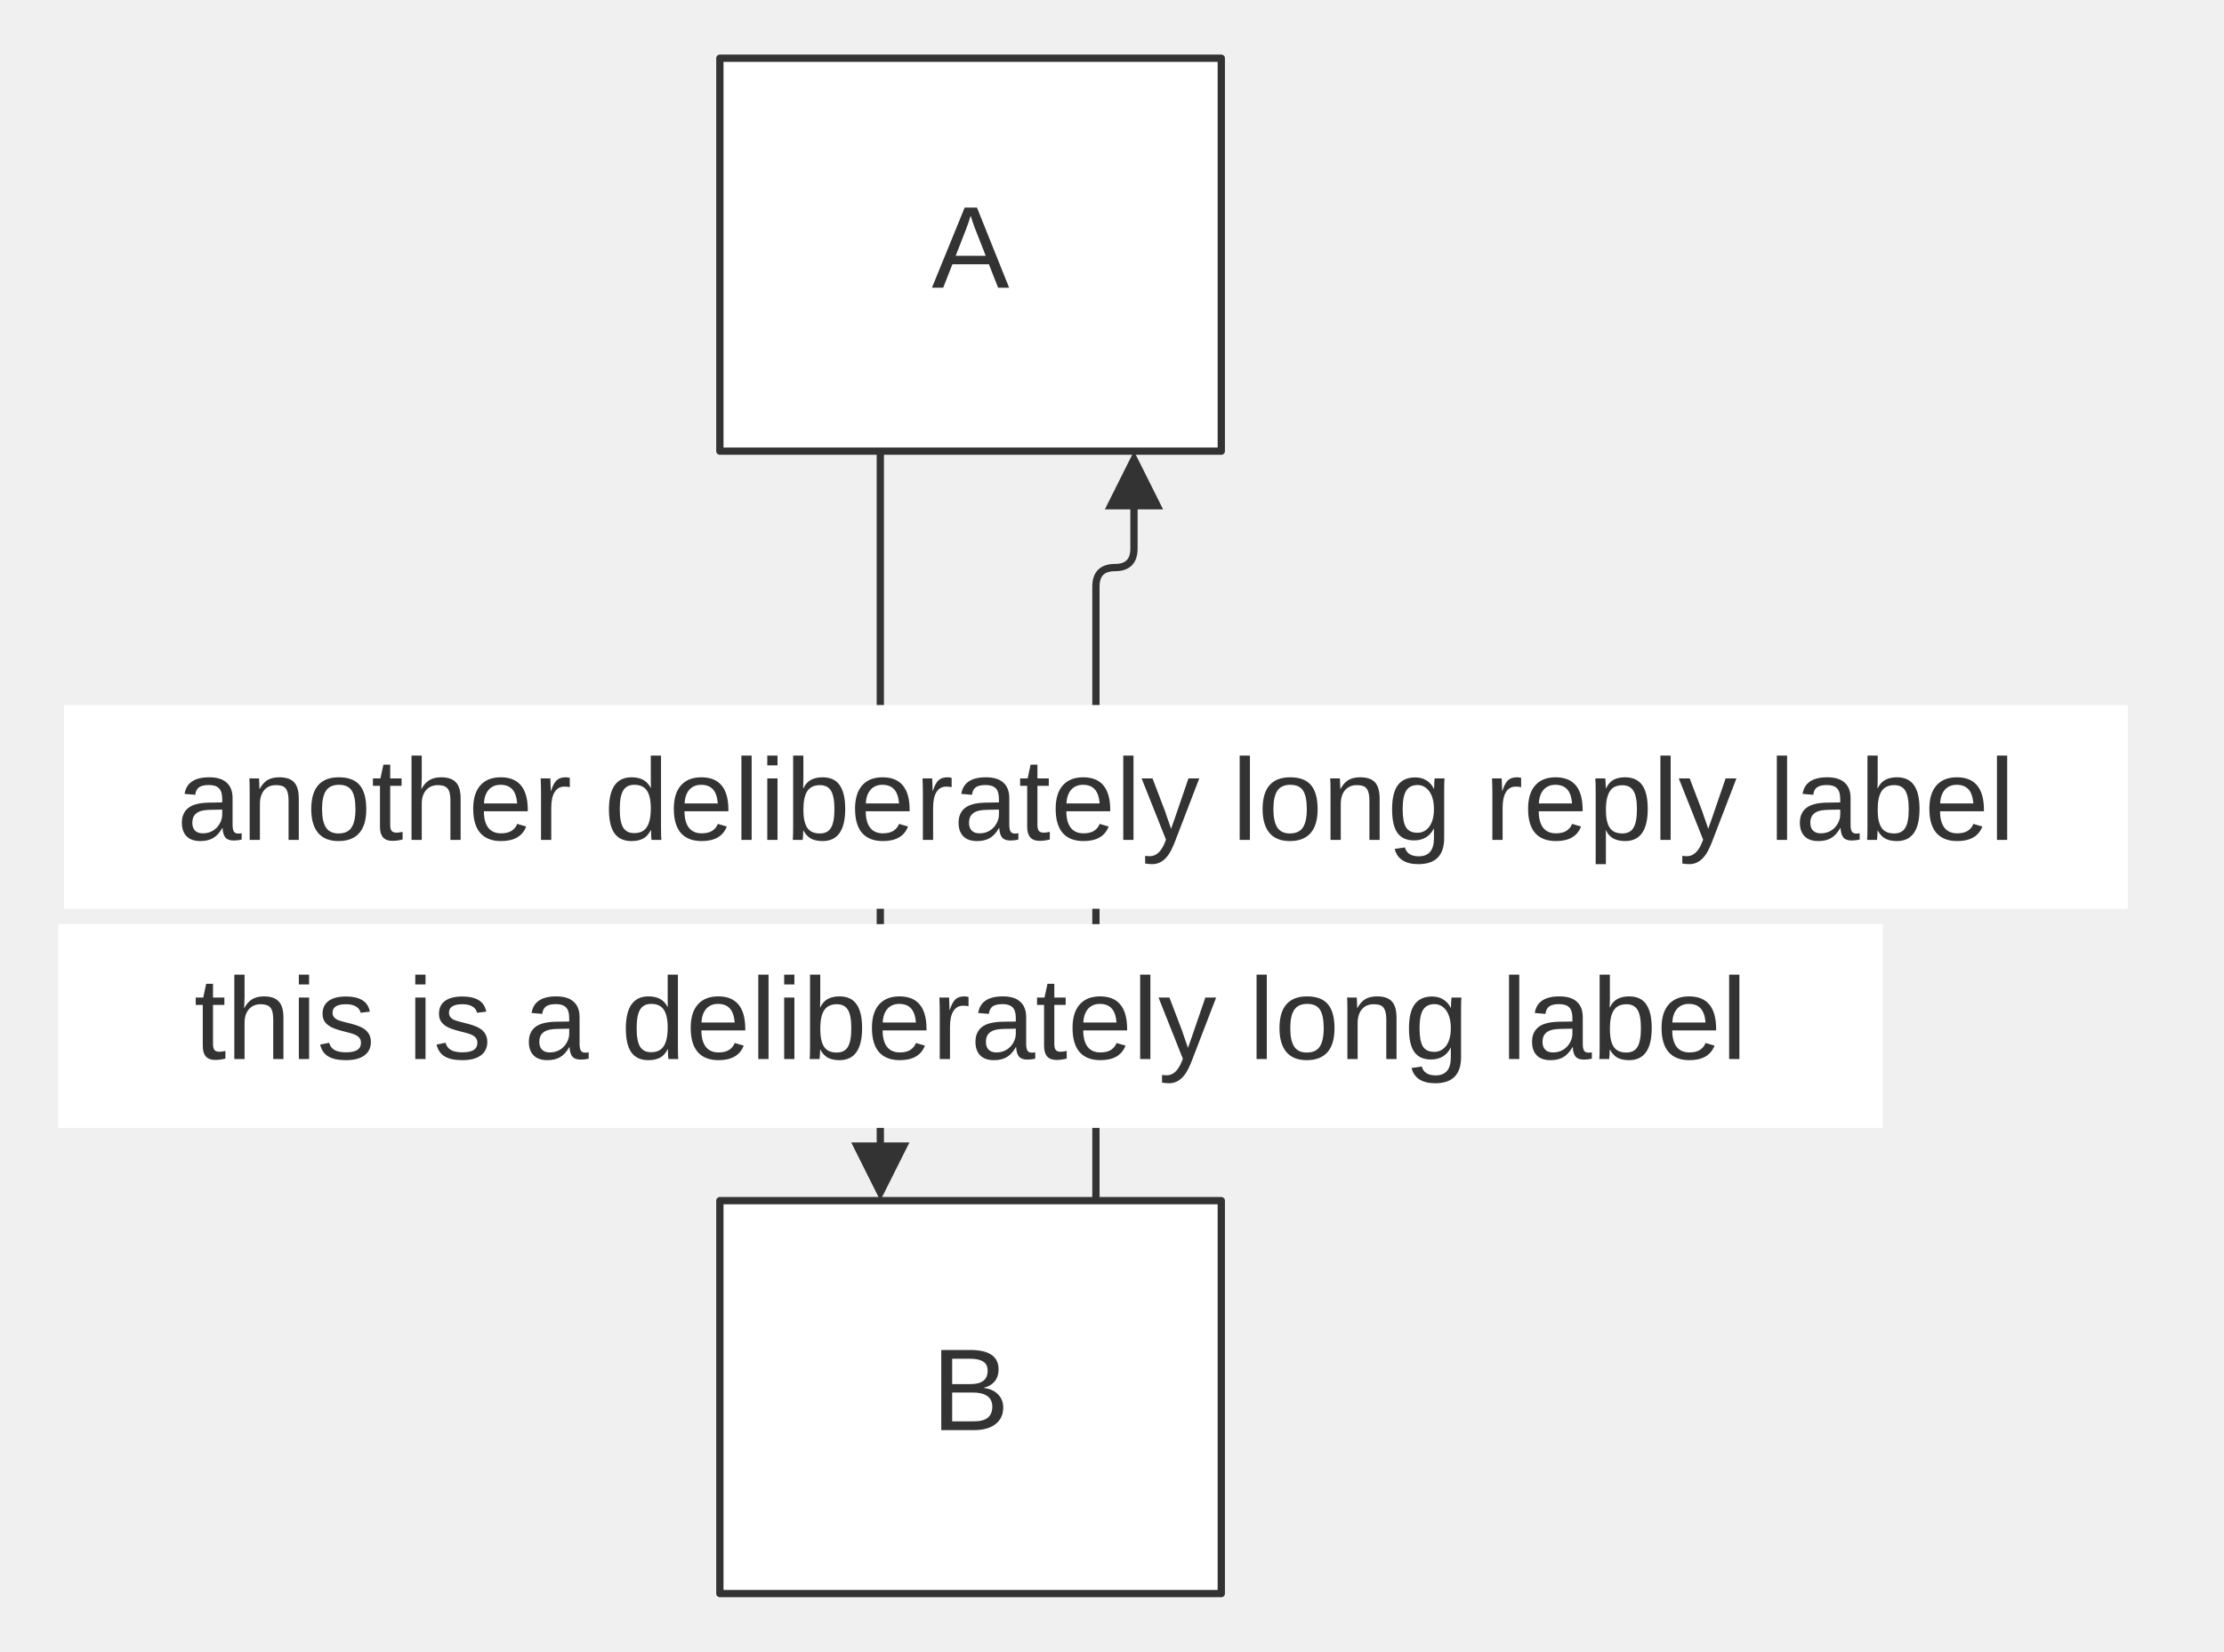
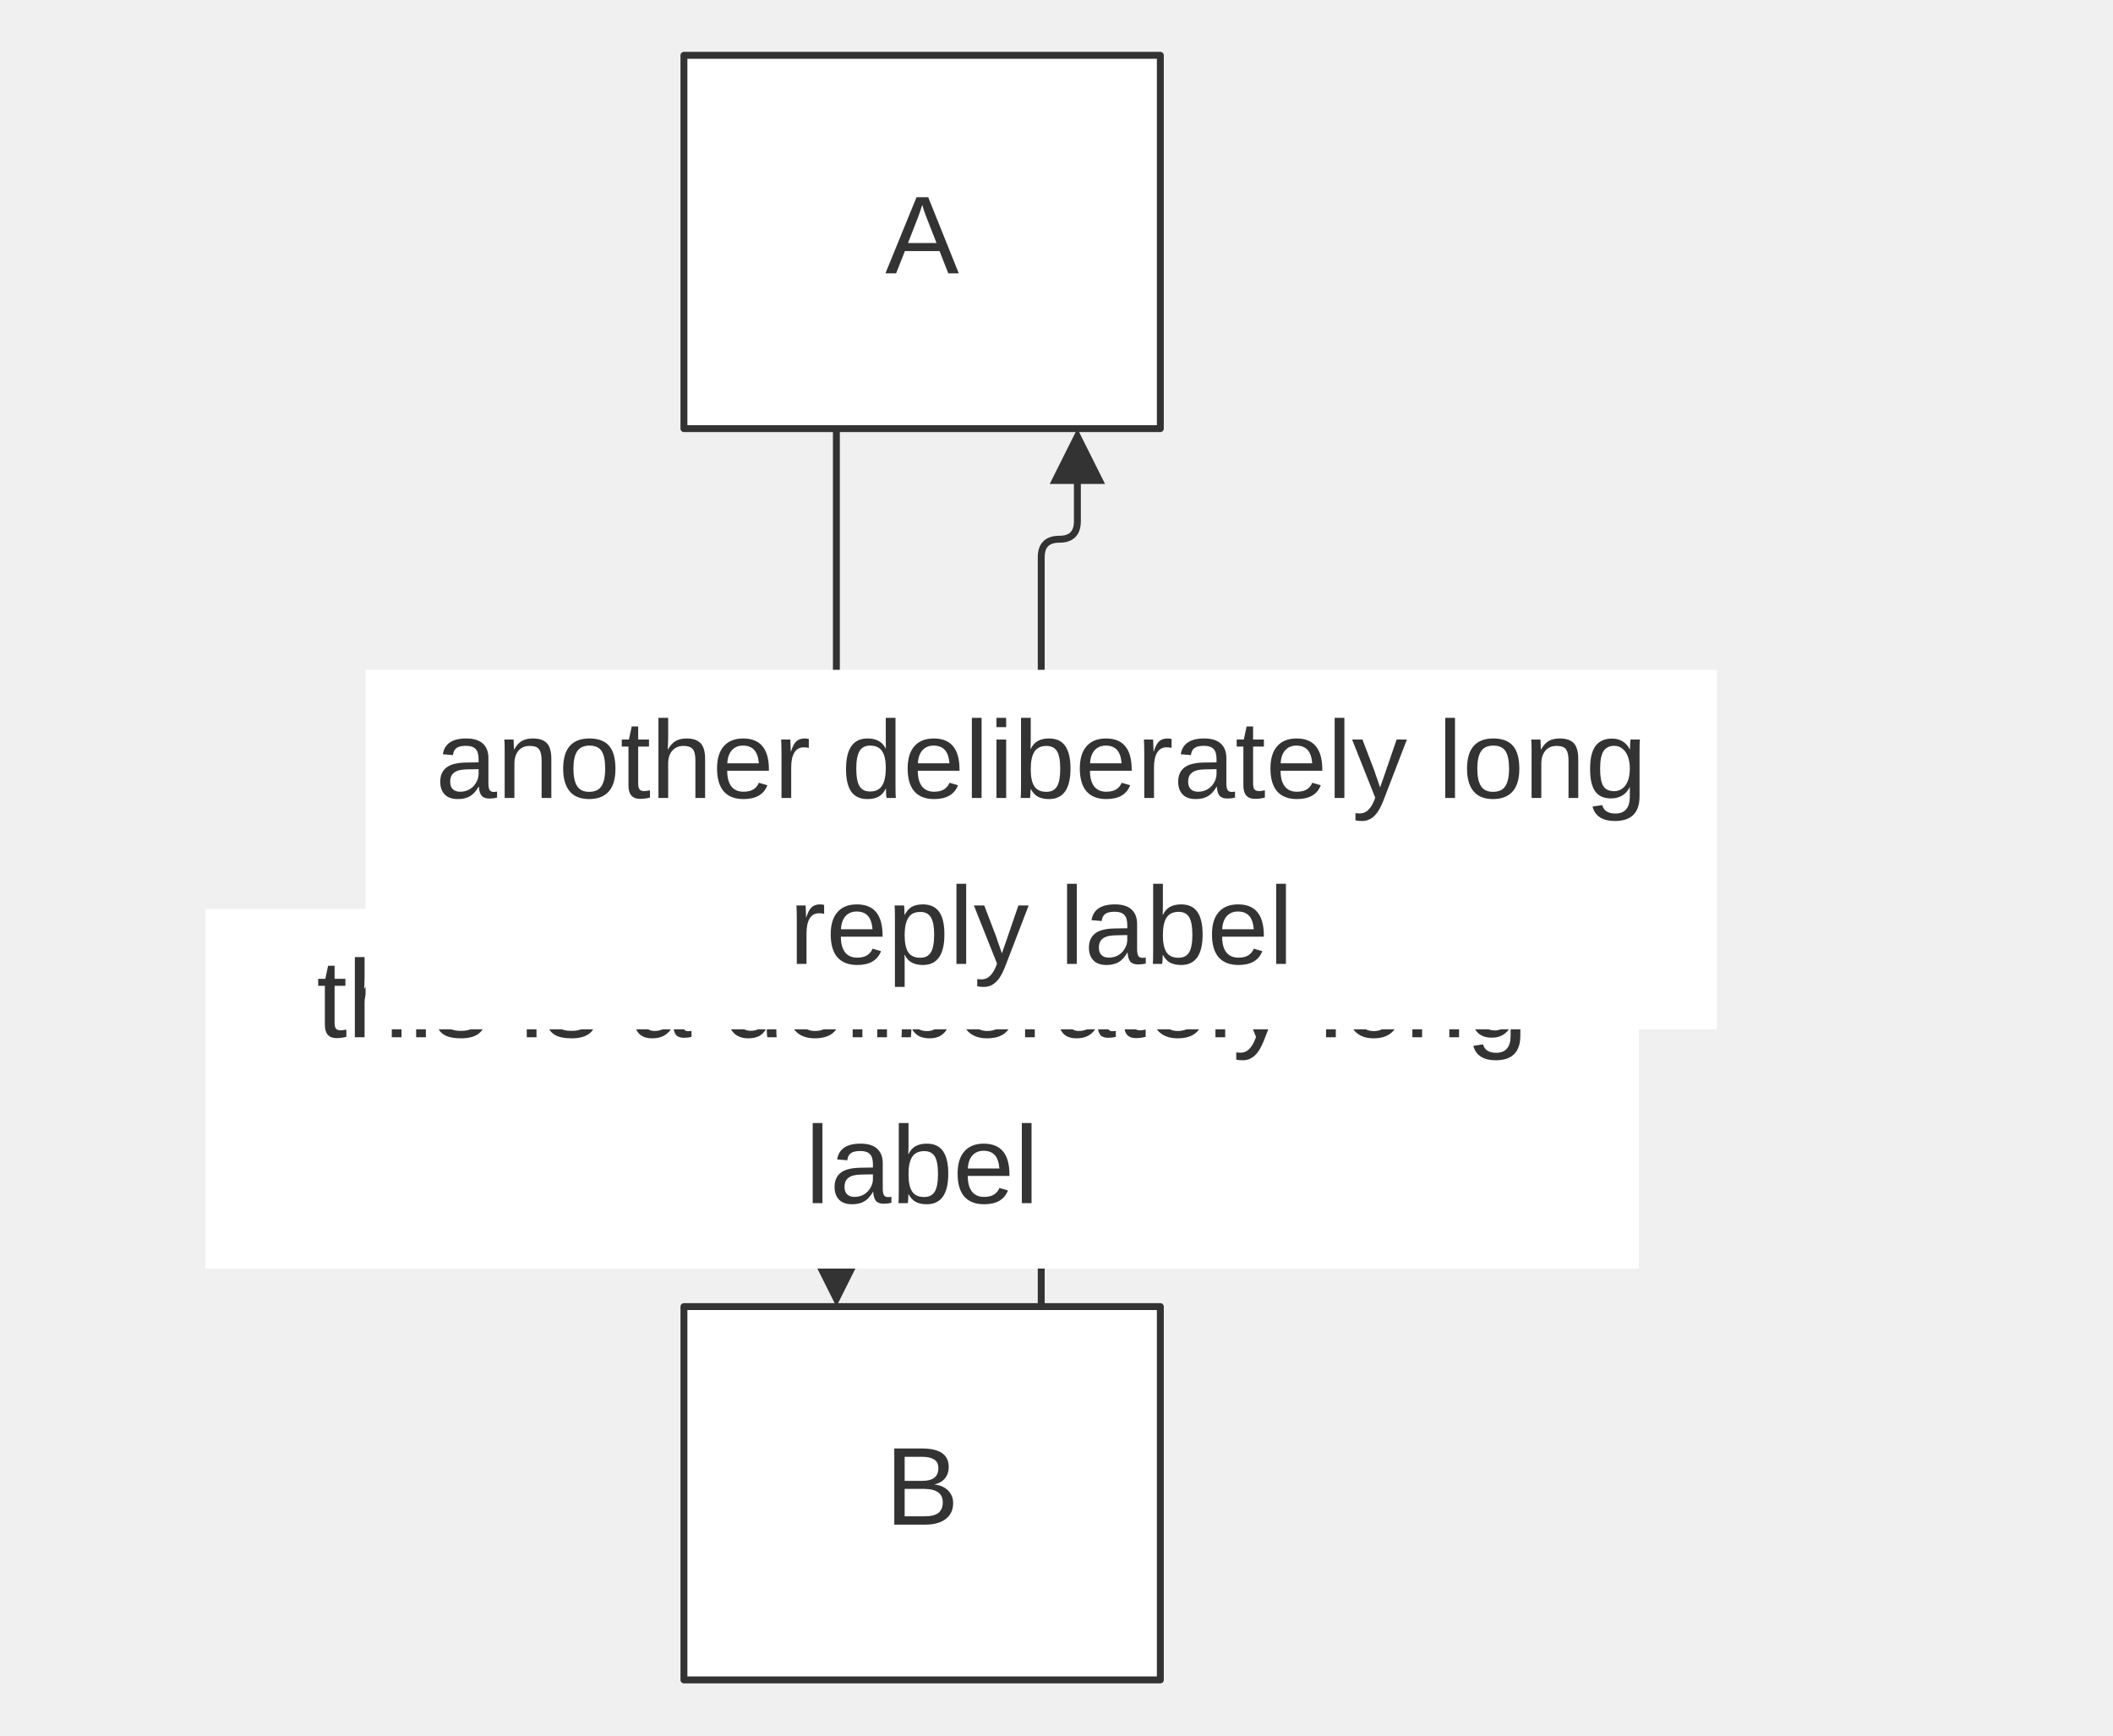
- <svg xmlns="http://www.w3.org/2000/svg" width="100%" viewBox="0 0 305.64 227.00" style="max-width: 305.64px; background-color: transparent;" font-family="&quot;trebuchet ms&quot;, verdana, arial, sans-serif" font-size="16.00">
+ <svg xmlns="http://www.w3.org/2000/svg" width="100%" viewBox="0 0 305.64 251.00" style="max-width: 305.64px; background-color: transparent;" font-family="&quot;trebuchet ms&quot;, verdana, arial, sans-serif" font-size="16.00">
  <defs>
    <marker id="arrowhead" viewBox="0 0 10.00 10.00" refX="5.00" refY="5.00" markerWidth="8.00" markerHeight="8.00" orient="auto-start-reverse" markerUnits="userSpaceOnUse">
      <path d="M 0 0 L 10.00 5.00 L 0 10.00 z" fill="#333" />
    </marker>
  </defs>
  <g transform="translate(90.93,0.00)">
    <g class="edgePaths">
-       <path d="M30.05,62.00 L30.05,161.00" stroke="#333" stroke-width="1.00" fill="none" stroke-linecap="round" stroke-linejoin="round" marker-end="url(#arrowhead)" />
-       <path d="M59.68,165.00 L59.68,80.61 Q59.68,78.00 62.30,78.00 L62.30,78.00 Q64.91,78.00 64.91,75.39 L64.91,66.00" stroke="#333" stroke-width="1.00" fill="none" stroke-linecap="round" stroke-linejoin="round" marker-end="url(#arrowhead)" />
+       <path d="M30.05,62.00 L30.05,185.00" stroke="#333" stroke-width="1.00" fill="none" stroke-linecap="round" stroke-linejoin="round" marker-end="url(#arrowhead)" />
+       <path d="M59.68,189.00 L59.68,80.61 Q59.68,78.00 62.30,78.00 L62.30,78.00 Q64.91,78.00 64.91,75.39 L64.91,66.00" stroke="#333" stroke-width="1.00" fill="none" stroke-linecap="round" stroke-linejoin="round" marker-end="url(#arrowhead)" />
    </g>
    <g class="nodes">
      <rect x="8.00" y="8.00" width="68.91" height="54.00" fill="white" stroke="#333" stroke-width="1.00" stroke-linejoin="round" />
      <text x="42.45" y="35.00" text-anchor="middle" dominant-baseline="middle" fill="#333">A</text>
-       <rect x="8.00" y="165.00" width="68.91" height="54.00" fill="white" stroke="#333" stroke-width="1.00" stroke-linejoin="round" />
-       <text x="42.45" y="192.00" text-anchor="middle" dominant-baseline="middle" fill="#333">B</text>
+       <rect x="8.00" y="189.00" width="68.91" height="54.00" fill="white" stroke="#333" stroke-width="1.00" stroke-linejoin="round" />
+       <text x="42.45" y="216.00" text-anchor="middle" dominant-baseline="middle" fill="#333">B</text>
    </g>
    <g class="edgeLabels">
-       <rect x="-82.93" y="127.00" width="250.76" height="28.00" fill="white" />
-       <text x="42.45" y="141.00" text-anchor="middle" dominant-baseline="middle" fill="#333">this is a deliberately long label</text>
-       <rect x="-82.13" y="96.89" width="283.62" height="28.00" fill="white" />
-       <text x="59.68" y="110.89" text-anchor="middle" dominant-baseline="middle" fill="#333">another deliberately long reply label</text>
+       <rect x="-61.21" y="131.50" width="207.33" height="52.00" fill="white" />
+       <text x="42.45" y="145.50" text-anchor="middle" dominant-baseline="middle" fill="#333">this is a deliberately long</text>
+       <text x="42.45" y="169.50" text-anchor="middle" dominant-baseline="middle" fill="#333">label</text>
+       <rect x="-38.05" y="96.89" width="195.46" height="52.00" fill="white" />
+       <text x="59.68" y="110.89" text-anchor="middle" dominant-baseline="middle" fill="#333">another deliberately long</text>
+       <text x="59.68" y="134.89" text-anchor="middle" dominant-baseline="middle" fill="#333">reply label</text>
    </g>
  </g>
</svg>
